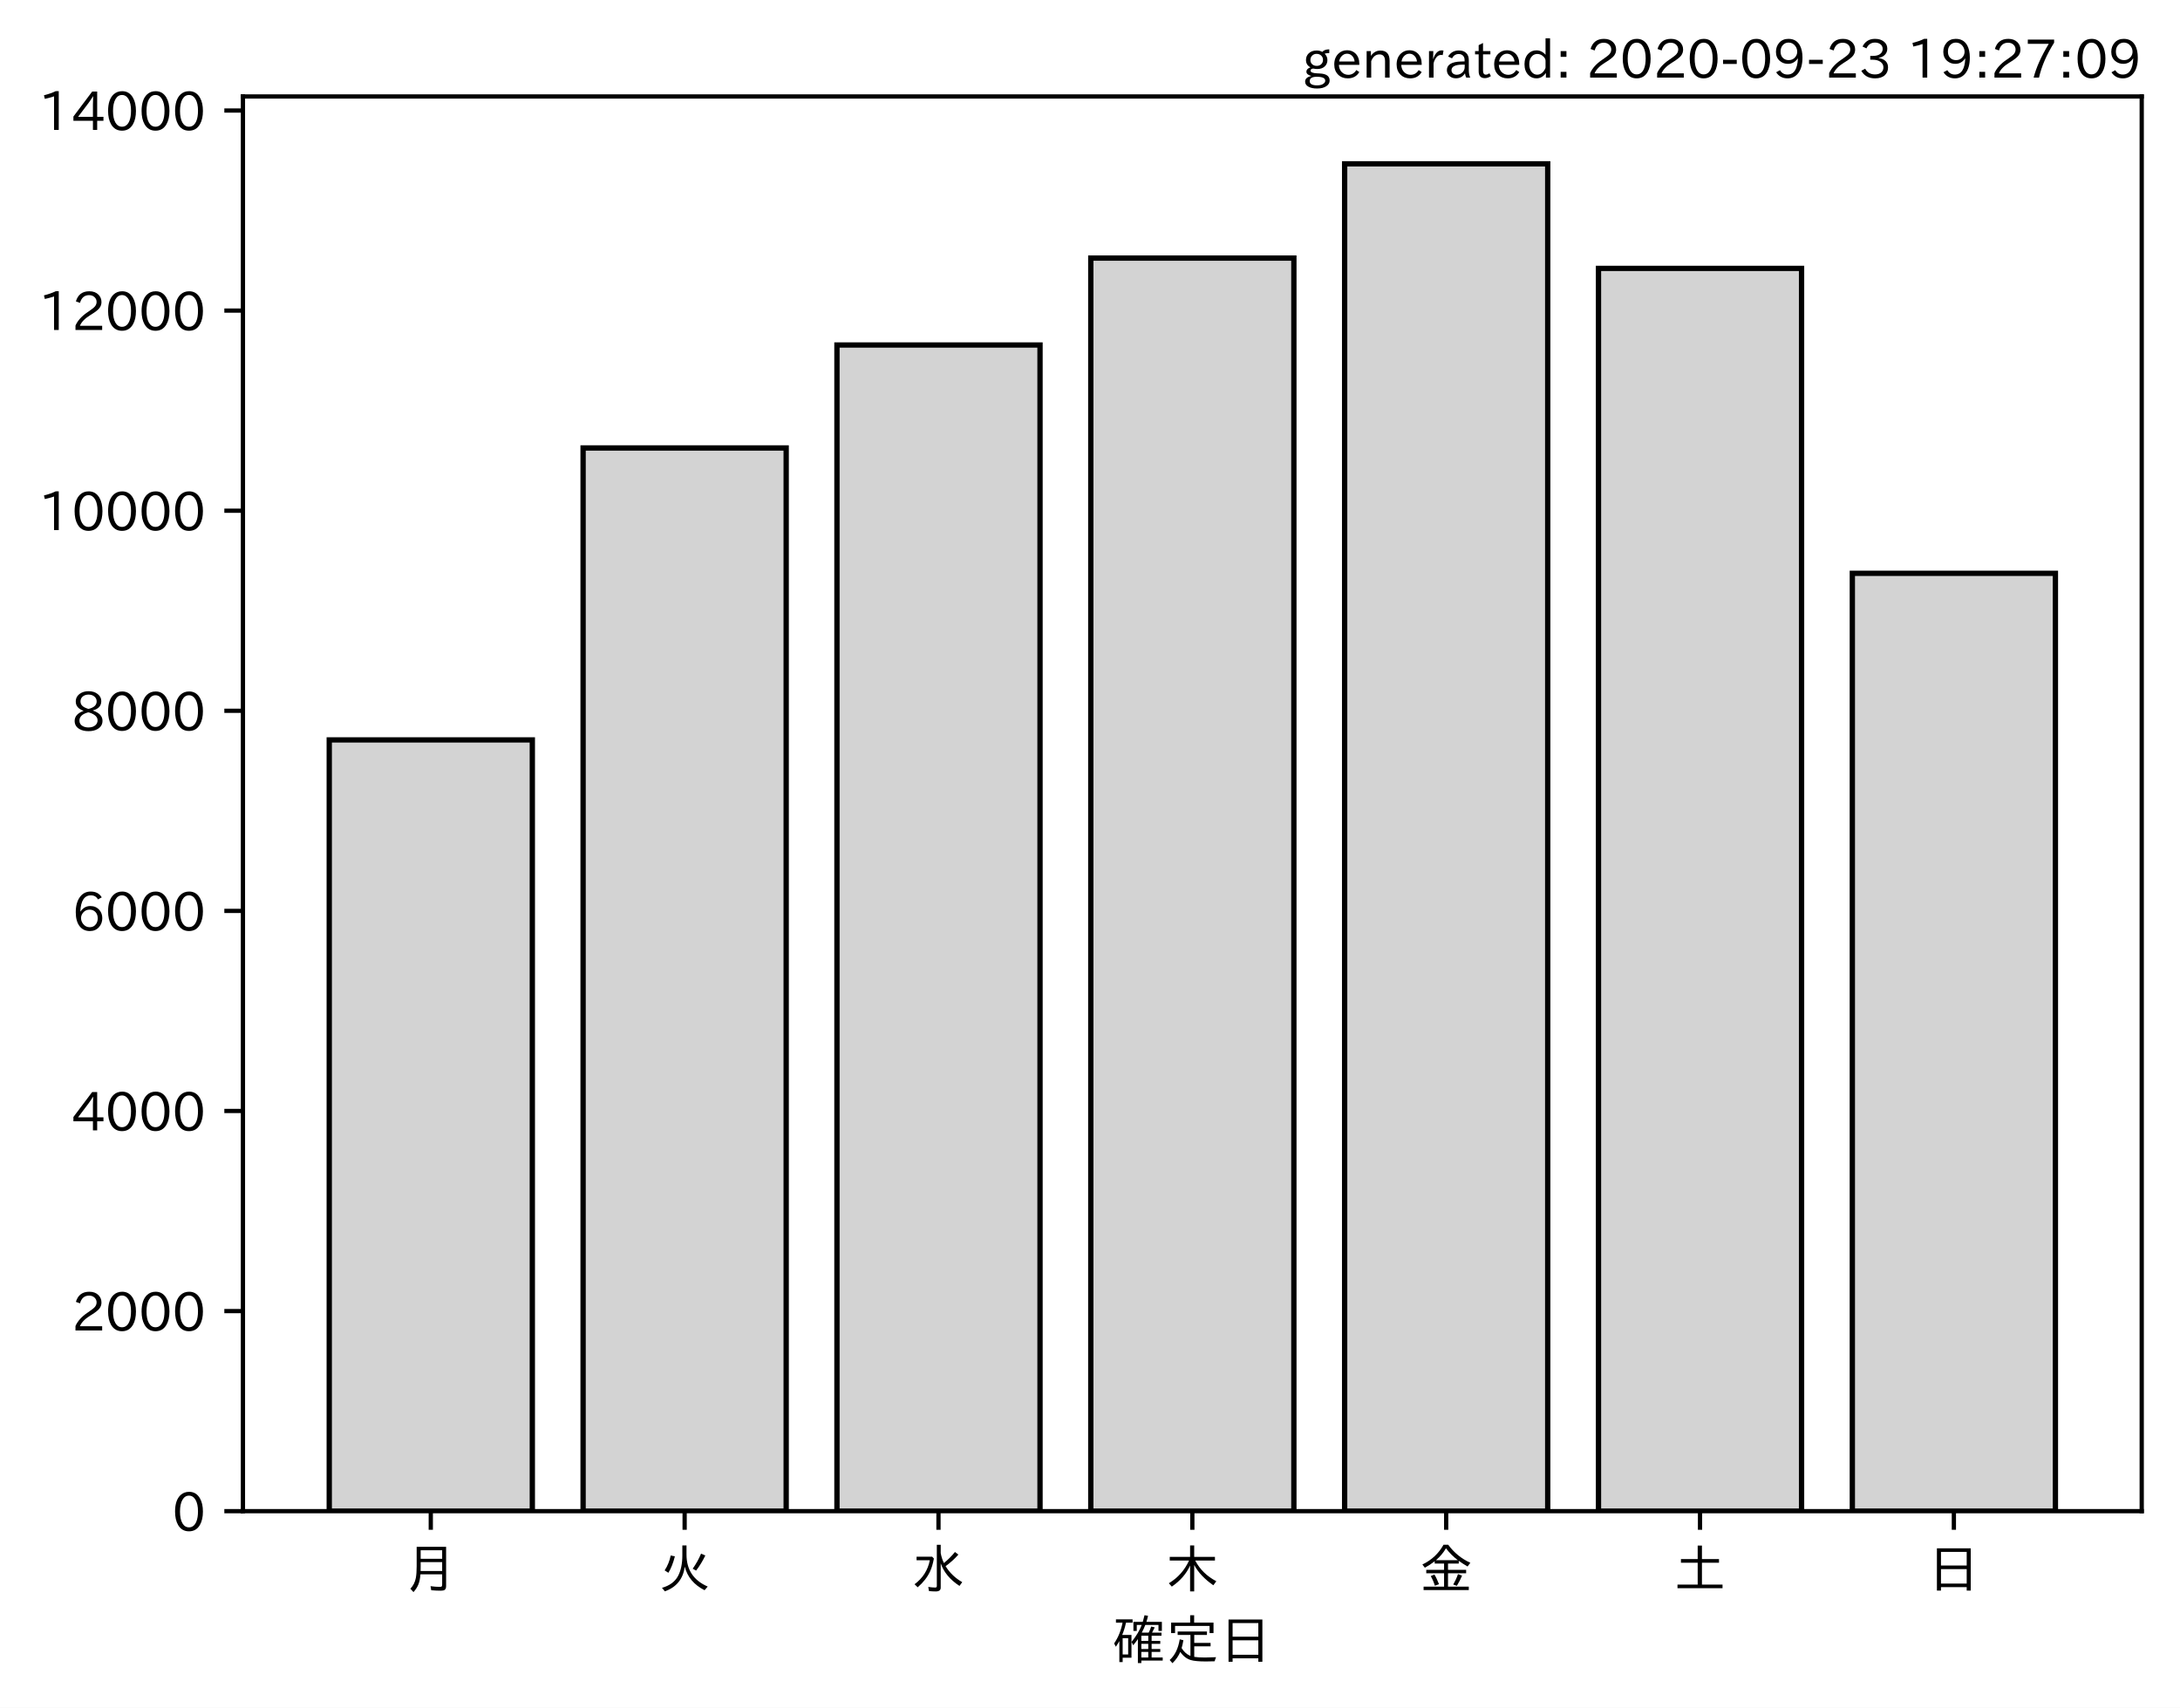
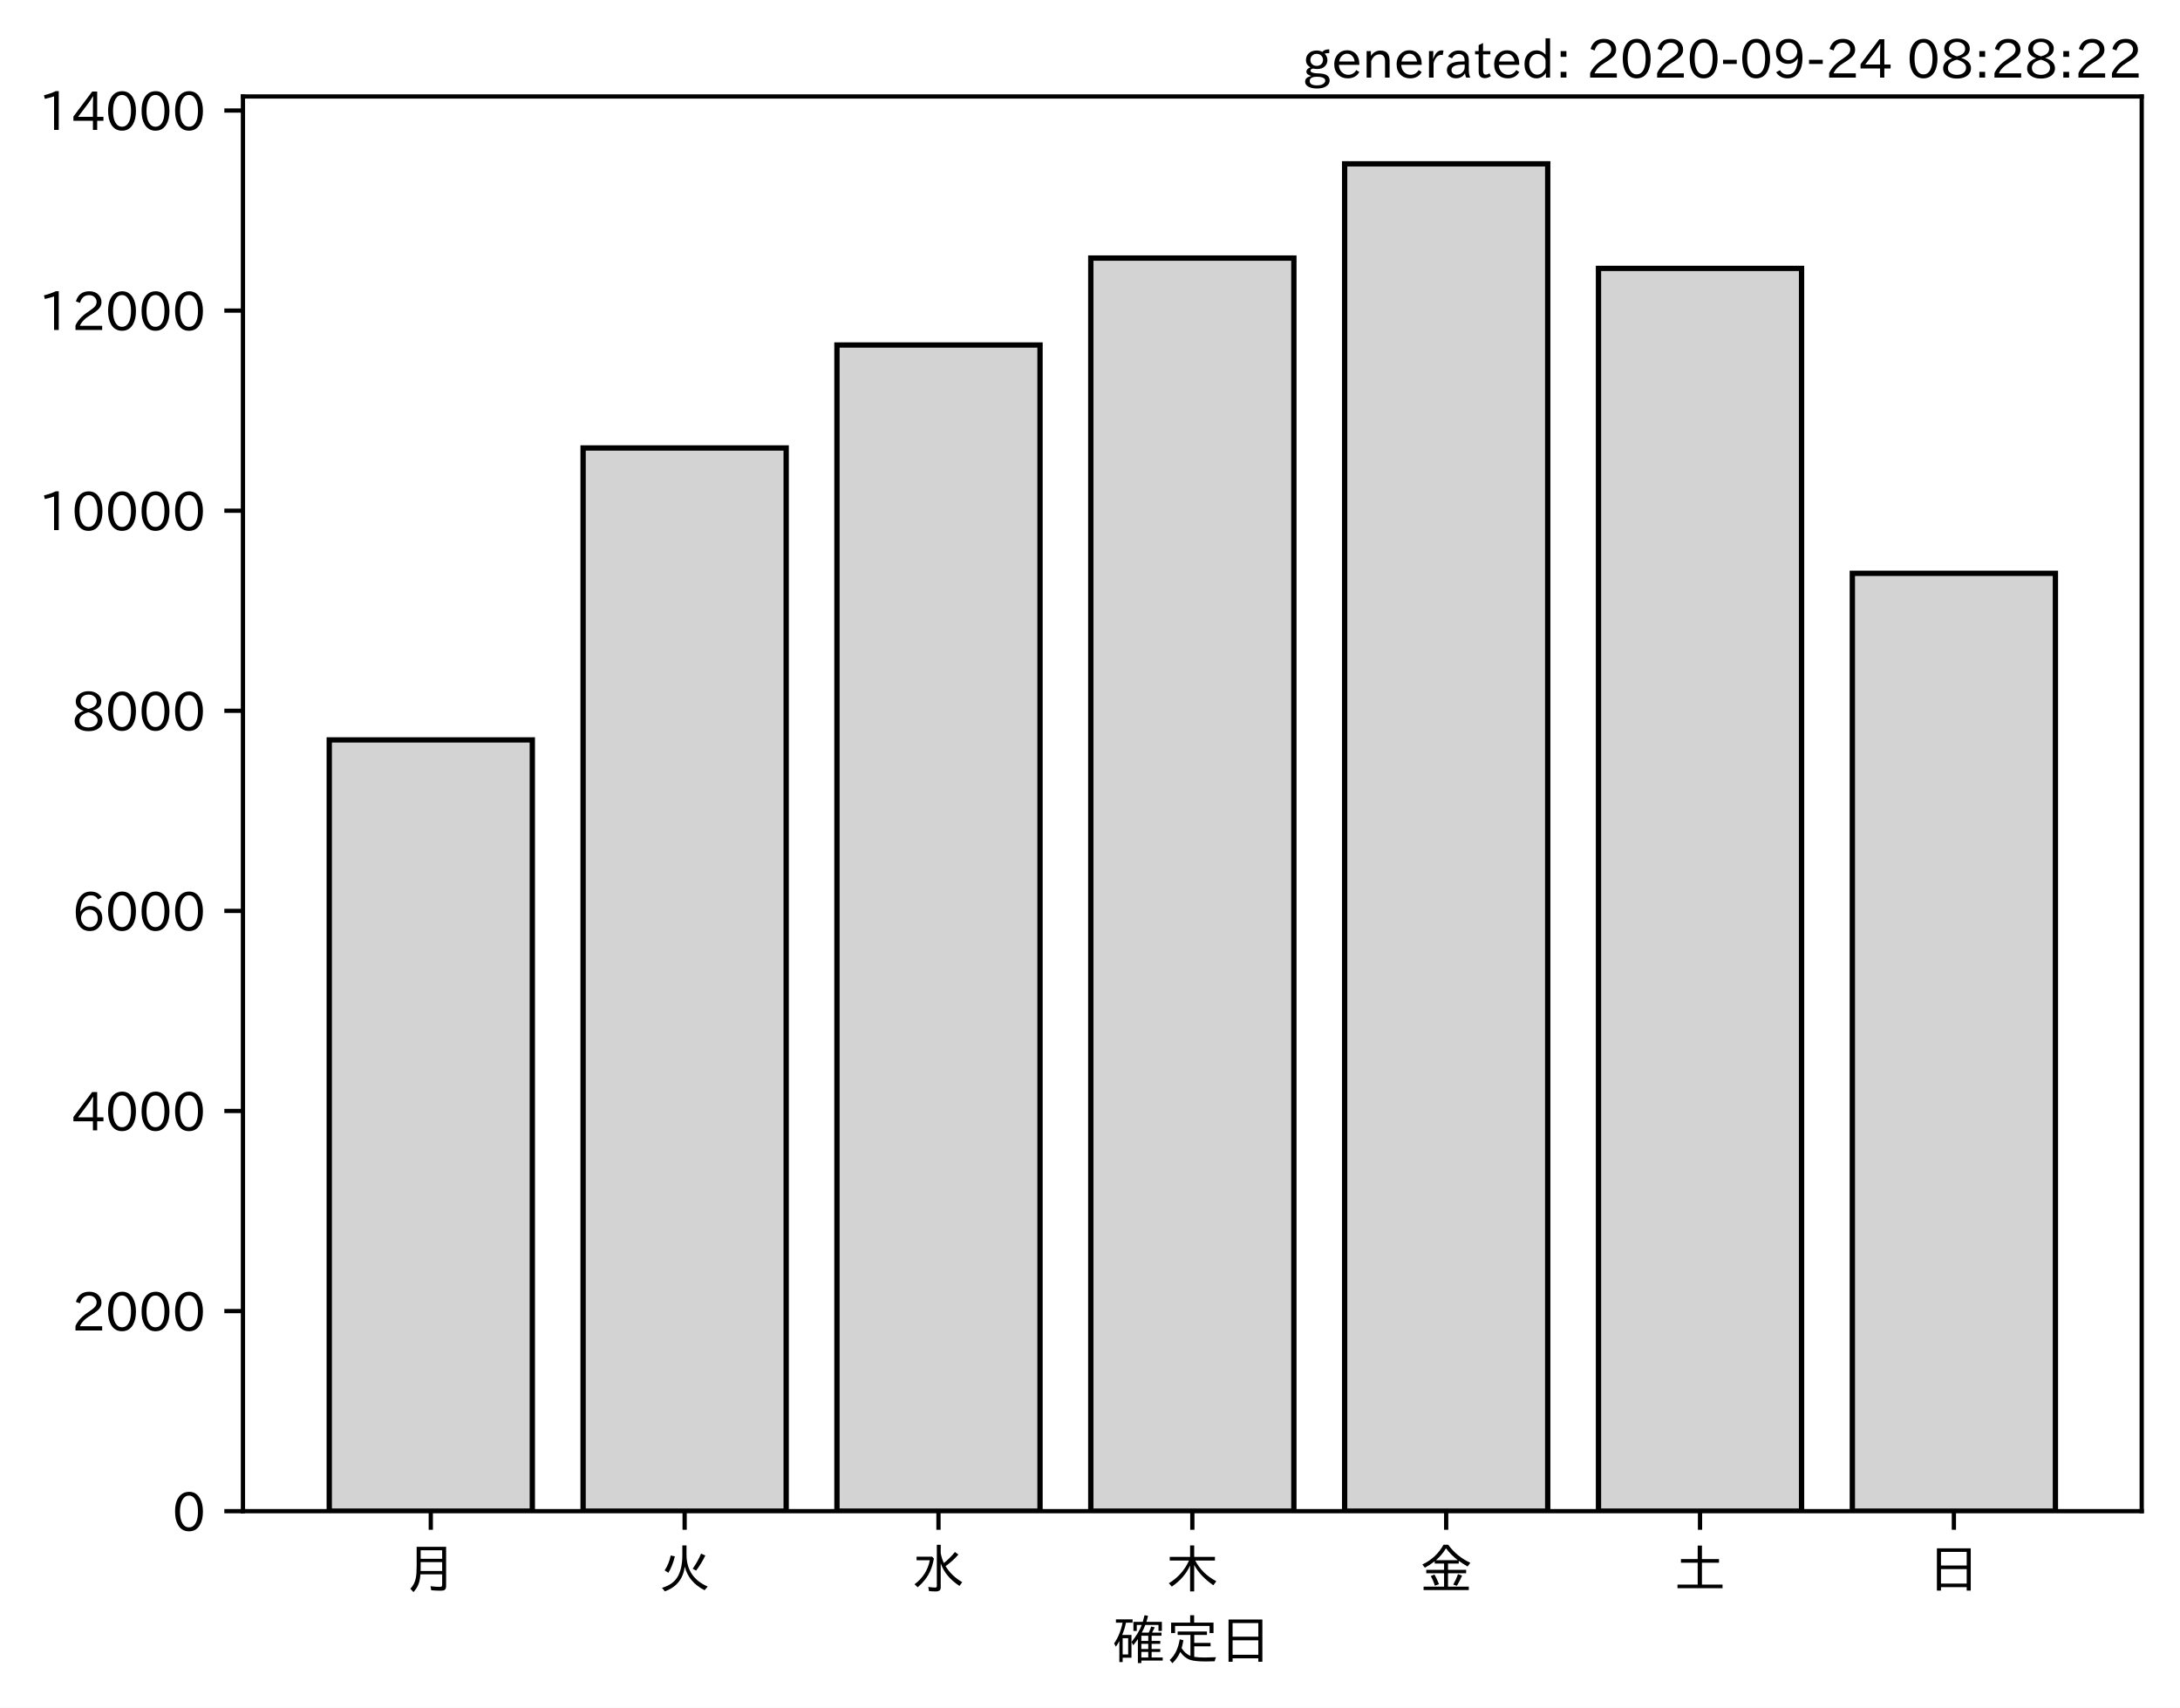
<svg xmlns="http://www.w3.org/2000/svg" xmlns:xlink="http://www.w3.org/1999/xlink" height="321.24pt" version="1.1" viewBox="0 0 410.012 321.24" width="410.012pt">
  <defs>
    <style type="text/css">*{stroke-linecap:butt;stroke-linejoin:round;}</style>
  </defs>
  <g id="figure_1">
    <g id="patch_1">
      <path d="M 0 321.24  L 410.012 321.24  L 410.012 0  L 0 0  z " style="fill:#ffffff;" />
    </g>
    <g id="axes_1">
      <g id="patch_2">
        <path d="M 45.692 284.259  L 402.812 284.259  L 402.812 18.147  L 45.692 18.147  z " style="fill:#ffffff;" />
      </g>
      <g id="patch_3">
-         <path clip-path="url(#pcac778f683)" d="M 61.925 284.259  L 100.12 284.259  L 100.12 139.18  L 61.925 139.18  z " style="fill:#d3d3d3;stroke:#000000;stroke-linejoin:miter;" />
+         <path clip-path="url(#p325eaa1ba2)" d="M 61.925 284.259  L 100.12 284.259  L 100.12 139.18  L 61.925 139.18  z " style="fill:#d3d3d3;stroke:#000000;stroke-linejoin:miter;" />
      </g>
      <g id="patch_4">
-         <path clip-path="url(#pcac778f683)" d="M 109.668 284.259  L 147.863 284.259  L 147.863 84.266  L 109.668 84.266  z " style="fill:#d3d3d3;stroke:#000000;stroke-linejoin:miter;" />
+         <path clip-path="url(#p325eaa1ba2)" d="M 109.668 284.259  L 147.863 284.259  L 147.863 84.266  L 109.668 84.266  z " style="fill:#d3d3d3;stroke:#000000;stroke-linejoin:miter;" />
      </g>
      <g id="patch_5">
-         <path clip-path="url(#pcac778f683)" d="M 157.412 284.259  L 195.606 284.259  L 195.606 64.9  L 157.412 64.9  z " style="fill:#d3d3d3;stroke:#000000;stroke-linejoin:miter;" />
+         <path clip-path="url(#p325eaa1ba2)" d="M 157.412 284.259  L 195.606 284.259  L 195.606 64.9  L 157.412 64.9  z " style="fill:#d3d3d3;stroke:#000000;stroke-linejoin:miter;" />
      </g>
      <g id="patch_6">
-         <path clip-path="url(#pcac778f683)" d="M 205.155 284.259  L 243.35 284.259  L 243.35 48.546  L 205.155 48.546  z " style="fill:#d3d3d3;stroke:#000000;stroke-linejoin:miter;" />
+         <path clip-path="url(#p325eaa1ba2)" d="M 205.155 284.259  L 243.35 284.259  L 243.35 48.546  L 205.155 48.546  z " style="fill:#d3d3d3;stroke:#000000;stroke-linejoin:miter;" />
      </g>
      <g id="patch_7">
-         <path clip-path="url(#pcac778f683)" d="M 252.898 284.259  L 291.093 284.259  L 291.093 30.819  L 252.898 30.819  z " style="fill:#d3d3d3;stroke:#000000;stroke-linejoin:miter;" />
+         <path clip-path="url(#p325eaa1ba2)" d="M 252.898 284.259  L 291.093 284.259  L 291.093 30.819  L 252.898 30.819  z " style="fill:#d3d3d3;stroke:#000000;stroke-linejoin:miter;" />
      </g>
      <g id="patch_8">
-         <path clip-path="url(#pcac778f683)" d="M 300.641 284.259  L 338.836 284.259  L 338.836 50.485  L 300.641 50.485  z " style="fill:#d3d3d3;stroke:#000000;stroke-linejoin:miter;" />
+         <path clip-path="url(#p325eaa1ba2)" d="M 300.641 284.259  L 338.836 284.259  L 338.836 50.485  L 300.641 50.485  z " style="fill:#d3d3d3;stroke:#000000;stroke-linejoin:miter;" />
      </g>
      <g id="patch_9">
-         <path clip-path="url(#pcac778f683)" d="M 348.385 284.259  L 386.579 284.259  L 386.579 107.846  L 348.385 107.846  z " style="fill:#d3d3d3;stroke:#000000;stroke-linejoin:miter;" />
+         <path clip-path="url(#p325eaa1ba2)" d="M 348.385 284.259  L 386.579 284.259  L 386.579 107.846  L 348.385 107.846  z " style="fill:#d3d3d3;stroke:#000000;stroke-linejoin:miter;" />
      </g>
      <g id="matplotlib.axis_1">
        <g id="xtick_1">
          <g id="line2d_1">
            <defs>
-               <path d="M 0 0  L 0 3.5  " id="m9f352ae1b3" style="stroke:#000000;stroke-width:0.8;" />
+               <path d="M 0 0  L 0 3.5  " id="m19fb043150" style="stroke:#000000;stroke-width:0.8;" />
            </defs>
            <g>
-               <use style="stroke:#000000;stroke-width:0.8;" x="81.022" xlink:href="#m9f352ae1b3" y="284.259" />
+               <use style="stroke:#000000;stroke-width:0.8;" x="81.022" xlink:href="#m19fb043150" y="284.259" />
            </g>
          </g>
          <g id="text_1">
            <g transform="translate(76.02224 298.7493)scale(0.1 -0.1)">
              <defs>
                <path d="M 78.812 77.875  L 78.812 4  Q 78.812 -1.219 76.078 -3.172  Q 73.969 -4.688 68.797 -4.688  Q 60.844 -4.688 50.828 -3.859  L 49.516 3.812  Q 58.594 2.484 67.094 2.484  Q 70.359 2.484 71.047 4.109  Q 71.391 4.891 71.391 6.844  L 71.391 26.125  L 30.516 26.125  Q 29.781 14.938 26.812 7.422  Q 24.031 0.094 17.438 -7.375  L 11.625 -0.984  Q 19.672 7.422 21.922 19.438  Q 23.438 27.688 23.438 41.406  L 23.438 77.875  z M 30.953 71.391  L 30.953 55.328  L 71.391 55.328  L 71.391 71.391  z M 30.953 49.125  L 30.953 39.938  Q 30.953 35.75 30.859 33.547  L 30.859 32.328  L 71.391 32.328  L 71.391 49.125  z " id="IPAexGothic-26376" />
              </defs>
              <use xlink:href="#IPAexGothic-26376" />
            </g>
          </g>
        </g>
        <g id="xtick_2">
          <g id="line2d_2">
            <g>
-               <use style="stroke:#000000;stroke-width:0.8;" x="128.766" xlink:href="#m9f352ae1b3" y="284.259" />
+               <use style="stroke:#000000;stroke-width:0.8;" x="128.766" xlink:href="#m19fb043150" y="284.259" />
            </g>
          </g>
          <g id="text_2">
            <g transform="translate(123.7656 298.7493)scale(0.1 -0.1)">
              <defs>
                <path d="M 53.516 80.422  L 53.516 63.188  Q 53.516 20.359 93.406 3.078  L 87.5 -3.812  Q 57.672 11.328 50.297 40.375  Q 45.359 5.672 12.797 -5.906  L 7.422 0.688  Q 28.859 6.844 37.406 22.609  Q 45.703 37.844 45.703 62.016  L 45.703 80.422  z M 12.406 33.5  Q 20.703 46.141 23.828 61.531  L 31.641 59.906  Q 27 41.312 19.438 29  z M 65.141 36.625  Q 74.656 50.047 80.906 64.984  L 88.922 61.531  Q 81.109 45.406 71.531 33.109  z " id="IPAexGothic-28779" />
              </defs>
              <use xlink:href="#IPAexGothic-28779" />
            </g>
          </g>
        </g>
        <g id="xtick_3">
          <g id="line2d_3">
            <g>
-               <use style="stroke:#000000;stroke-width:0.8;" x="176.509" xlink:href="#m9f352ae1b3" y="284.259" />
+               <use style="stroke:#000000;stroke-width:0.8;" x="176.509" xlink:href="#m19fb043150" y="284.259" />
            </g>
          </g>
          <g id="text_3">
            <g transform="translate(171.5089 298.7493)scale(0.1 -0.1)">
              <defs>
                <path d="M 54.203 65.922  Q 56.156 55.562 60.203 47.312  Q 71.578 56.453 81 68.109  L 87.406 63.188  Q 77.25 51.516 63.375 41.406  Q 75 22.609 94.672 11.375  L 89.5 4.297  Q 62.75 21.781 54.203 46.781  L 54.203 0.984  Q 54.203 -6.109 44.875 -6.109  Q 38.812 -6.109 32.172 -5.422  L 30.766 2.391  Q 38.422 1.219 44 1.219  Q 46.875 1.219 46.875 4.109  L 46.875 81.688  L 54.203 81.688  z M 8.797 59.281  L 38.094 59.281  L 41.359 55.766  Q 38.672 41.219 34.078 31.297  Q 26.656 15.375 10.891 1.703  L 4.984 7.422  Q 28.266 24.656 33.688 52.594  L 8.797 52.594  z " id="IPAexGothic-27700" />
              </defs>
              <use xlink:href="#IPAexGothic-27700" />
            </g>
          </g>
        </g>
        <g id="xtick_4">
          <g id="line2d_4">
            <g>
-               <use style="stroke:#000000;stroke-width:0.8;" x="224.252" xlink:href="#m9f352ae1b3" y="284.259" />
+               <use style="stroke:#000000;stroke-width:0.8;" x="224.252" xlink:href="#m19fb043150" y="284.259" />
            </g>
          </g>
          <g id="text_4">
            <g transform="translate(219.2522 298.7493)scale(0.1 -0.1)">
              <defs>
                <path d="M 55.422 52  Q 68.5 27 95.125 13.094  L 89.5 5.516  Q 64.594 22.797 53.516 43.703  L 53.516 -6  L 45.797 -6  L 45.797 42.672  Q 35.5 19.578 11.422 2.984  L 5.812 9.281  Q 31.453 24.75 43.797 52  L 7.516 52  L 7.516 58.891  L 45.797 58.891  L 45.797 80.469  L 53.516 80.469  L 53.516 58.891  L 92.531 58.891  L 92.531 52  z " id="IPAexGothic-26408" />
              </defs>
              <use xlink:href="#IPAexGothic-26408" />
            </g>
          </g>
        </g>
        <g id="xtick_5">
          <g id="line2d_5">
            <g>
-               <use style="stroke:#000000;stroke-width:0.8;" x="271.996" xlink:href="#m9f352ae1b3" y="284.259" />
+               <use style="stroke:#000000;stroke-width:0.8;" x="271.996" xlink:href="#m19fb043150" y="284.259" />
            </g>
          </g>
          <g id="text_5">
            <g transform="translate(266.9955 298.7493)scale(0.1 -0.1)">
              <defs>
                <path d="M 53.469 46.391  L 53.469 34.516  L 87.547 34.516  L 87.547 28.125  L 53.469 28.125  L 53.469 2.984  L 92.531 2.984  L 92.531 -3.516  L 7.516 -3.516  L 7.516 2.984  L 46.047 2.984  L 46.047 28.125  L 12.547 28.125  L 12.547 34.516  L 46.047 34.516  L 46.047 46.391  L 28.422 46.391  L 28.422 50.688  Q 19.734 43.891 9.906 38.531  L 5.219 44.578  Q 31.344 56.984 45.016 81.781  L 53.766 81.781  Q 70.359 59.234 95.453 47.797  L 90.234 40.828  Q 81.547 45.844 73.641 51.469  L 73.641 46.391  z M 72.016 52.688  Q 59.078 62.406 49.562 75.094  Q 42.828 63.141 30.812 52.688  z M 28.719 4.688  Q 26.078 13.719 21 22.797  L 27.875 25.688  Q 31.938 19.188 36.531 7.516  z M 63.188 6.891  Q 68.797 16.406 72.219 26.516  L 79.891 23.578  Q 75.922 14.156 70.125 4.5  z " id="IPAexGothic-37329" />
              </defs>
              <use xlink:href="#IPAexGothic-37329" />
            </g>
          </g>
        </g>
        <g id="xtick_6">
          <g id="line2d_6">
            <g>
-               <use style="stroke:#000000;stroke-width:0.8;" x="319.739" xlink:href="#m9f352ae1b3" y="284.259" />
+               <use style="stroke:#000000;stroke-width:0.8;" x="319.739" xlink:href="#m19fb043150" y="284.259" />
            </g>
          </g>
          <g id="text_6">
            <g transform="translate(314.7388 298.7493)scale(0.1 -0.1)">
              <defs>
                <path d="M 45.609 54.781  L 45.609 80.172  L 53.609 80.172  L 53.609 54.781  L 85.688 54.781  L 85.688 47.906  L 53.609 47.906  L 53.609 6.781  L 92.328 6.781  L 92.328 0  L 7.625 0  L 7.625 6.781  L 45.609 6.781  L 45.609 47.906  L 14.109 47.906  L 14.109 54.781  z " id="IPAexGothic-22303" />
              </defs>
              <use xlink:href="#IPAexGothic-22303" />
            </g>
          </g>
        </g>
        <g id="xtick_7">
          <g id="line2d_7">
            <g>
-               <use style="stroke:#000000;stroke-width:0.8;" x="367.482" xlink:href="#m9f352ae1b3" y="284.259" />
+               <use style="stroke:#000000;stroke-width:0.8;" x="367.482" xlink:href="#m19fb043150" y="284.259" />
            </g>
          </g>
          <g id="text_7">
            <g transform="translate(362.4821 298.7493)scale(0.1 -0.1)">
              <defs>
                <path d="M 81.734 75  L 81.734 -4.5  L 74.125 -4.5  L 74.125 2  L 25.734 2  L 25.734 -4.5  L 18.109 -4.5  L 18.109 75  z M 25.734 68.312  L 25.734 42.672  L 74.125 42.672  L 74.125 68.312  z M 25.734 35.891  L 25.734 8.688  L 74.125 8.688  L 74.125 35.891  z " id="IPAexGothic-26085" />
              </defs>
              <use xlink:href="#IPAexGothic-26085" />
            </g>
          </g>
        </g>
        <g id="text_8">
          <g transform="translate(209.2522 312.1399)scale(0.1 -0.1)">
            <defs>
              <path d="M 67.922 50.297  Q 70.562 55.281 72.609 61.812  L 79.297 60.203  Q 76.172 53.609 74.219 50.297  L 92 50.297  L 92 44.484  L 73.438 44.484  L 73.438 34.719  L 89.703 34.719  L 89.703 29.203  L 73.438 29.203  L 73.438 19.531  L 89.703 19.531  L 89.703 14.016  L 73.438 14.016  L 73.438 3.609  L 94.281 3.609  L 94.281 -2.203  L 54.109 -2.203  L 54.109 -6.984  L 47.609 -6.984  L 47.609 38.188  Q 43.062 31.547 38.812 26.609  L 35.688 32.812  Q 49.359 49.953 54.781 64.797  L 45.516 64.797  L 45.516 53.516  L 39.203 53.516  L 39.203 70.609  L 56.781 70.609  Q 58.594 76.609 60.109 83.109  L 66.703 81.891  Q 65.234 75.531 63.625 70.609  L 92.719 70.609  L 92.719 53.516  L 86.328 53.516  L 86.328 64.797  L 61.531 64.797  Q 58.547 56.984 54.891 50.297  z M 67.141 44.484  L 54.109 44.484  L 54.109 34.719  L 67.141 34.719  z M 67.141 29.203  L 54.109 29.203  L 54.109 19.531  L 67.141 19.531  z M 67.141 14.016  L 54.109 14.016  L 54.109 3.609  L 67.141 3.609  z M 18.109 46  L 35.547 46  L 35.547 3.078  L 18.953 3.078  L 18.953 -5.125  L 12.75 -5.125  L 12.75 34.469  Q 10.156 29.734 6.156 23.781  L 2.938 29.984  Q 14.547 47.078 18.75 69  L 6.344 69  L 6.344 75.297  L 37.641 75.297  L 37.641 69  L 25.25 69  L 24.953 68.016  Q 22.75 57.234 18.109 46  z M 18.953 39.891  L 18.953 9.188  L 29.344 9.188  L 29.344 39.891  z " id="IPAexGothic-30906" />
              <path d="M 53.609 4.734  Q 61.422 3.516 73.578 3.516  Q 81.109 3.516 94.578 4.109  Q 93.172 0.922 92 -3.562  Q 81.781 -3.906 75.688 -3.906  Q 55.766 -3.906 46.922 -1.219  Q 35.297 2.391 27.344 14.109  Q 22.516 2.547 12.594 -7.172  L 7.422 -1.172  Q 22.125 11.859 26.312 37.797  L 33.203 35.984  Q 31.734 27.438 29.828 21.188  Q 36.531 10.594 46.438 6.5  L 46.438 46  L 22.406 46  L 22.406 52.391  L 77.484 52.391  L 77.484 46  L 53.609 46  L 53.609 31  L 84.328 31  L 84.328 24.516  L 53.609 24.516  z M 53.422 69.188  L 89.844 69.188  L 89.844 49.469  L 82.422 49.469  L 82.422 62.891  L 17.531 62.891  L 17.531 49.469  L 10.109 49.469  L 10.109 69.188  L 45.906 69.188  L 45.906 83.016  L 53.422 83.016  z " id="IPAexGothic-23450" />
            </defs>
            <use xlink:href="#IPAexGothic-30906" />
            <use x="100" xlink:href="#IPAexGothic-23450" />
            <use x="200" xlink:href="#IPAexGothic-26085" />
          </g>
        </g>
      </g>
      <g id="matplotlib.axis_2">
        <g id="ytick_1">
          <g id="line2d_8">
            <defs>
-               <path d="M 0 0  L -3.5 0  " id="m6fd6d90e6a" style="stroke:#000000;stroke-width:0.8;" />
+               <path d="M 0 0  L -3.5 0  " id="mb37ab47ae9" style="stroke:#000000;stroke-width:0.8;" />
            </defs>
            <g>
-               <use style="stroke:#000000;stroke-width:0.8;" x="45.692" xlink:href="#m6fd6d90e6a" y="284.259" />
+               <use style="stroke:#000000;stroke-width:0.8;" x="45.692" xlink:href="#mb37ab47ae9" y="284.259" />
            </g>
          </g>
          <g id="text_9">
            <g transform="translate(32.39375 288.0039)scale(0.1 -0.1)">
              <defs>
                <path d="M 31.844 73.828  Q 45.016 73.828 52.094 61.625  Q 57.719 51.953 57.719 36.625  Q 57.719 21.438 52.094 11.578  Q 45.125 -0.484 31.5 -0.484  Q 17.922 -0.484 10.938 11.578  Q 5.328 21.438 5.328 36.719  Q 5.328 58.016 15.625 67.719  Q 22.172 73.828 31.844 73.828  z M 31.5 66.656  Q 23.688 66.656 19.188 58.734  Q 14.594 50.734 14.594 36.625  Q 14.594 22.75 19.094 14.797  Q 23.641 6.984 31.5 6.984  Q 40.922 6.984 45.453 18.016  Q 48.438 25.344 48.438 37.109  Q 48.438 50.875 43.844 58.734  Q 39.203 66.656 31.5 66.656  z " id="IPAexGothic-48" />
              </defs>
              <use xlink:href="#IPAexGothic-48" />
            </g>
          </g>
        </g>
        <g id="ytick_2">
          <g id="line2d_9">
            <g>
-               <use style="stroke:#000000;stroke-width:0.8;" x="45.692" xlink:href="#m6fd6d90e6a" y="246.62" />
+               <use style="stroke:#000000;stroke-width:0.8;" x="45.692" xlink:href="#mb37ab47ae9" y="246.62" />
            </g>
          </g>
          <g id="text_10">
            <g transform="translate(13.49844 250.3653)scale(0.1 -0.1)">
              <defs>
                <path d="M 57.172 0.984  L 6.984 0.984  L 6.984 9.281  Q 12.891 23.047 29.594 34.422  L 32.375 36.281  Q 40.922 42.141 43.609 45.406  Q 46.688 49.266 46.688 53.812  Q 46.688 58.938 43.062 62.547  Q 39.062 66.547 32.562 66.547  Q 19.531 66.547 15.484 52  L 7.766 54.781  Q 13.328 73.828 33.062 73.828  Q 43.844 73.828 50.25 67.438  Q 55.859 61.672 55.859 53.516  Q 55.859 47.469 52.25 42.531  Q 48.922 37.75 36.969 30.281  L 34.859 29  Q 19.625 19.578 15.281 8.891  L 57.172 8.891  z " id="IPAexGothic-50" />
              </defs>
              <use xlink:href="#IPAexGothic-50" />
              <use x="62.988" xlink:href="#IPAexGothic-48" />
              <use x="125.977" xlink:href="#IPAexGothic-48" />
              <use x="188.965" xlink:href="#IPAexGothic-48" />
            </g>
          </g>
        </g>
        <g id="ytick_3">
          <g id="line2d_10">
            <g>
-               <use style="stroke:#000000;stroke-width:0.8;" x="45.692" xlink:href="#m6fd6d90e6a" y="208.981" />
+               <use style="stroke:#000000;stroke-width:0.8;" x="45.692" xlink:href="#mb37ab47ae9" y="208.981" />
            </g>
          </g>
          <g id="text_11">
            <g transform="translate(13.49844 212.7266)scale(0.1 -0.1)">
              <defs>
                <path d="M 59.578 18.109  L 47.797 18.109  L 47.797 0.984  L 39.797 0.984  L 39.797 18.109  L 3.078 18.109  L 3.078 26.125  L 38.375 73.094  L 47.797 73.094  L 47.797 25.531  L 59.578 25.531  z M 40.281 64.203  L 39.984 64.203  Q 35.594 57.125 31.297 51.312  L 11.859 25.531  L 39.797 25.531  L 39.797 49.125  Q 39.797 54.391 40.281 64.203  z " id="IPAexGothic-52" />
              </defs>
              <use xlink:href="#IPAexGothic-52" />
              <use x="62.988" xlink:href="#IPAexGothic-48" />
              <use x="125.977" xlink:href="#IPAexGothic-48" />
              <use x="188.965" xlink:href="#IPAexGothic-48" />
            </g>
          </g>
        </g>
        <g id="ytick_4">
          <g id="line2d_11">
            <g>
-               <use style="stroke:#000000;stroke-width:0.8;" x="45.692" xlink:href="#m6fd6d90e6a" y="171.343" />
+               <use style="stroke:#000000;stroke-width:0.8;" x="45.692" xlink:href="#mb37ab47ae9" y="171.343" />
            </g>
          </g>
          <g id="text_12">
            <g transform="translate(13.49844 175.0879)scale(0.1 -0.1)">
              <defs>
                <path d="M 16.5 36.375  Q 23.578 46.578 34.906 46.578  Q 45.406 46.578 51.812 39.266  Q 57.422 32.906 57.422 23.781  Q 57.422 13.812 51.125 6.781  Q 44.578 -0.484 34.031 -0.484  Q 21.484 -0.484 14.406 9.078  Q 7.516 18.406 7.516 34.812  Q 7.516 53.516 15.828 64.203  Q 23.344 73.828 35.5 73.828  Q 49.859 73.828 56.391 62.891  L 49.219 58.984  Q 45.219 66.656 35.938 66.656  Q 17.484 66.656 16.109 36.375  z M 33.453 39.797  Q 26.312 39.797 21.625 34.469  Q 17.438 29.688 17.438 24.078  Q 17.438 18.062 21.141 13.188  Q 26.125 6.688 33.734 6.688  Q 41.703 6.688 45.953 13.188  Q 48.828 17.625 48.828 23.484  Q 48.828 30.375 45.016 34.812  Q 40.625 39.797 33.453 39.797  z " id="IPAexGothic-54" />
              </defs>
              <use xlink:href="#IPAexGothic-54" />
              <use x="62.988" xlink:href="#IPAexGothic-48" />
              <use x="125.977" xlink:href="#IPAexGothic-48" />
              <use x="188.965" xlink:href="#IPAexGothic-48" />
            </g>
          </g>
        </g>
        <g id="ytick_5">
          <g id="line2d_12">
            <g>
-               <use style="stroke:#000000;stroke-width:0.8;" x="45.692" xlink:href="#m6fd6d90e6a" y="133.704" />
+               <use style="stroke:#000000;stroke-width:0.8;" x="45.692" xlink:href="#mb37ab47ae9" y="133.704" />
            </g>
          </g>
          <g id="text_13">
            <g transform="translate(13.49844 137.4492)scale(0.1 -0.1)">
              <defs>
                <path d="M 39.703 37.891  Q 57.812 31.734 57.812 18.703  Q 57.812 8.453 48.438 3.078  Q 41.609 -0.875 31.5 -0.875  Q 21.344 -0.875 14.5 3.078  Q 5.422 8.297 5.422 18.406  Q 5.422 31.062 22.016 37.203  L 22.016 37.5  Q 7.516 42.719 7.516 54.828  Q 7.516 64.062 15.328 69.625  Q 21.969 74.312 31.547 74.312  Q 42.234 74.312 48.922 68.797  Q 55.516 63.578 55.516 55.719  Q 55.516 42.281 39.703 38.188  z M 31.594 41.016  Q 46.828 44.625 46.828 55.125  Q 46.828 61.188 41.797 64.844  Q 37.703 67.922 31.5 67.922  Q 25.094 67.922 20.797 64.5  Q 16.406 60.891 16.406 55.031  Q 16.406 49.219 21.094 45.703  Q 23.344 43.891 26.906 42.531  Q 31 40.875 31.594 41.016  z M 30.906 34.516  Q 14.406 30.172 14.406 19  Q 14.406 12.109 20.516 8.688  Q 25.094 6.109 31.391 6.109  Q 40.234 6.109 45.016 10.891  Q 48.531 14.406 48.531 19.531  Q 48.531 24.906 43.656 28.906  Q 40.766 31.156 36.719 32.812  Q 31.984 34.719 30.906 34.516  z " id="IPAexGothic-56" />
              </defs>
              <use xlink:href="#IPAexGothic-56" />
              <use x="62.988" xlink:href="#IPAexGothic-48" />
              <use x="125.977" xlink:href="#IPAexGothic-48" />
              <use x="188.965" xlink:href="#IPAexGothic-48" />
            </g>
          </g>
        </g>
        <g id="ytick_6">
          <g id="line2d_13">
            <g>
-               <use style="stroke:#000000;stroke-width:0.8;" x="45.692" xlink:href="#m6fd6d90e6a" y="96.065" />
+               <use style="stroke:#000000;stroke-width:0.8;" x="45.692" xlink:href="#mb37ab47ae9" y="96.065" />
            </g>
          </g>
          <g id="text_14">
            <g transform="translate(7.2 99.81058)scale(0.1 -0.1)">
              <defs>
                <path d="M 38.484 0.984  L 29.688 0.984  L 29.688 64.109  Q 21.438 61.281 12.312 59.328  L 10.688 66.109  Q 23.734 69.391 32.906 73.922  L 38.484 73.922  z " id="IPAexGothic-49" />
              </defs>
              <use xlink:href="#IPAexGothic-49" />
              <use x="62.988" xlink:href="#IPAexGothic-48" />
              <use x="125.977" xlink:href="#IPAexGothic-48" />
              <use x="188.965" xlink:href="#IPAexGothic-48" />
              <use x="251.953" xlink:href="#IPAexGothic-48" />
            </g>
          </g>
        </g>
        <g id="ytick_7">
          <g id="line2d_14">
            <g>
-               <use style="stroke:#000000;stroke-width:0.8;" x="45.692" xlink:href="#m6fd6d90e6a" y="58.427" />
+               <use style="stroke:#000000;stroke-width:0.8;" x="45.692" xlink:href="#mb37ab47ae9" y="58.427" />
            </g>
          </g>
          <g id="text_15">
            <g transform="translate(7.2 62.1719)scale(0.1 -0.1)">
              <use xlink:href="#IPAexGothic-49" />
              <use x="62.988" xlink:href="#IPAexGothic-50" />
              <use x="125.977" xlink:href="#IPAexGothic-48" />
              <use x="188.965" xlink:href="#IPAexGothic-48" />
              <use x="251.953" xlink:href="#IPAexGothic-48" />
            </g>
          </g>
        </g>
        <g id="ytick_8">
          <g id="line2d_15">
            <g>
-               <use style="stroke:#000000;stroke-width:0.8;" x="45.692" xlink:href="#m6fd6d90e6a" y="20.788" />
+               <use style="stroke:#000000;stroke-width:0.8;" x="45.692" xlink:href="#mb37ab47ae9" y="20.788" />
            </g>
          </g>
          <g id="text_16">
            <g transform="translate(7.2 24.53323)scale(0.1 -0.1)">
              <use xlink:href="#IPAexGothic-49" />
              <use x="62.988" xlink:href="#IPAexGothic-52" />
              <use x="125.977" xlink:href="#IPAexGothic-48" />
              <use x="188.965" xlink:href="#IPAexGothic-48" />
              <use x="251.953" xlink:href="#IPAexGothic-48" />
            </g>
          </g>
        </g>
      </g>
      <g id="patch_10">
        <path d="M 45.692 284.259  L 45.692 18.147  " style="fill:none;stroke:#000000;stroke-linecap:square;stroke-linejoin:miter;stroke-width:0.8;" />
      </g>
      <g id="patch_11">
        <path d="M 402.812 284.259  L 402.812 18.147  " style="fill:none;stroke:#000000;stroke-linecap:square;stroke-linejoin:miter;stroke-width:0.8;" />
      </g>
      <g id="patch_12">
        <path d="M 45.692 284.259  L 402.812 284.259  " style="fill:none;stroke:#000000;stroke-linecap:square;stroke-linejoin:miter;stroke-width:0.8;" />
      </g>
      <g id="patch_13">
        <path d="M 45.692 18.147  L 402.812 18.147  " style="fill:none;stroke:#000000;stroke-linecap:square;stroke-linejoin:miter;stroke-width:0.8;" />
      </g>
    </g>
    <g id="text_17">
      <g transform="translate(244.9169 14.69063)scale(0.1 -0.1)">
        <defs>
          <path d="M 20.797 17.969  Q 15.719 17.531 15.719 14.062  Q 15.719 9.578 27.547 8.984  L 33.297 8.688  Q 51.609 7.766 51.609 -4.594  Q 51.609 -10.938 45.703 -14.984  Q 39.359 -19.578 28.031 -19.578  Q 17.781 -19.578 11.531 -16.062  Q 5.516 -12.641 5.516 -6.688  Q 5.516 1.312 16.797 3.859  L 16.797 4.203  Q 7.906 6.453 7.906 12.156  Q 7.906 17.438 15.531 20.266  Q 7.125 24.609 7.125 34.078  Q 7.125 41.406 12.016 46.297  Q 17.625 51.906 27.156 51.906  Q 33.203 51.906 37.844 49.266  Q 41.406 53.953 50.922 54.109  L 50.922 47.078  Q 44.344 46.922 42.234 45.906  Q 47.406 40.828 47.406 33.891  Q 47.406 27 42.719 22.266  Q 37.5 17.094 28.328 17.094  Q 24.422 17.094 20.797 17.969  z M 27.094 45.609  Q 22.016 45.609 18.703 42.281  Q 15.438 39.016 15.438 34.078  Q 15.438 29.25 18.5 26.312  Q 21.828 23 27.438 23  Q 32.719 23 35.891 26.219  Q 39.109 29.391 39.109 34.422  Q 39.109 39.016 35.891 42.188  Q 32.516 45.609 27.094 45.609  z M 27.391 2.484  Q 14.109 2.484 14.109 -5.719  Q 14.109 -13.672 28.125 -13.672  Q 37.156 -13.672 41.219 -9.469  Q 43.312 -7.516 43.312 -4.891  Q 43.312 2.484 27.391 2.484  z " id="IPAexGothic-103" />
          <path d="M 13.484 24.906  Q 13.922 16.266 18.891 11.281  Q 23.969 6.203 31.203 6.203  Q 40.719 6.203 46.297 15.094  L 51.906 11.375  Q 44.828 -0.484 30.172 -0.484  Q 19.094 -0.484 11.969 6.594  Q 4.781 13.812 4.781 25.641  Q 4.781 38.188 12.312 45.703  Q 19 52.391 29 52.391  Q 38.422 52.391 44.781 46.188  Q 51.906 38.969 51.906 26.906  L 51.906 24.906  z M 43.062 31.203  Q 42.328 37.984 38.281 41.891  Q 34.281 45.906 28.812 45.906  Q 22.469 45.906 17.969 40.484  Q 14.891 36.812 13.969 31.203  z " id="IPAexGothic-101" />
          <path d="M 52 0.984  L 43.406 0.984  L 43.406 31.891  Q 43.406 44.578 32.906 44.578  Q 22.312 44.578 17.391 31.891  L 17.391 0.984  L 8.797 0.984  L 8.797 50.781  L 16.797 50.781  L 16.797 41.797  Q 23.828 51.812 34.719 51.812  Q 52 51.812 52 32.375  z " id="IPAexGothic-110" />
          <path d="M 36.078 51.812  L 34.578 43.266  Q 32.906 43.609 31.594 43.609  Q 25.828 43.609 22.078 38.188  Q 17.391 31.344 17.391 26.172  L 17.391 0.984  L 8.797 0.984  L 8.797 50.781  L 16.891 50.781  L 16.5 35.984  L 16.703 35.984  Q 22.219 52.203 32.766 52.203  Q 34.469 52.203 36.078 51.812  z " id="IPAexGothic-114" />
          <path d="M 49.312 0.984  L 41.75 0.984  Q 39.984 4.734 39.547 8.688  L 39.203 8.688  Q 33.547 -0.391 22.312 -0.391  Q 14.594 -0.391 9.719 4.5  Q 5.422 8.797 5.422 14.984  Q 5.422 30.422 32.031 31.203  L 38.719 31.391  L 38.719 33.984  Q 38.719 39.203 35.75 42.188  Q 32.625 45.312 27.734 45.312  Q 19.344 45.312 15.141 37.156  L 7.719 40.578  Q 14.656 52 27.938 52  Q 37.109 52 42.047 46.875  Q 46.625 42.281 46.625 33.891  L 46.625 15.578  Q 46.625 6.25 49.312 0.984  z M 38.922 25.391  L 33.453 25.297  Q 14.109 24.859 14.109 14.891  Q 14.109 11.375 16.406 9.078  Q 19.234 6.297 23.828 6.297  Q 30.219 6.297 34.906 10.984  Q 38.922 15.141 38.922 21  z " id="IPAexGothic-97" />
          <path d="M 33.203 3.766  Q 27.641 -0.094 21.828 -0.094  Q 10.203 -0.094 10.203 12.984  L 10.203 44.672  L 3.422 44.672  L 3.422 50.781  L 10.203 50.781  L 10.203 61.969  L 18.406 66.062  L 18.406 50.781  L 32.234 50.781  L 32.234 44.672  L 18.406 44.672  L 18.406 14.156  Q 18.406 6.5 23.641 6.5  Q 27.156 6.5 30.328 9.188  z " id="IPAexGothic-116" />
          <path d="M 52.984 0.984  L 45.172 0.984  L 45.172 9.672  Q 38.141 -0.484 27.391 -0.484  Q 18.453 -0.484 12.312 5.812  Q 4.891 13.188 4.891 25.984  Q 4.891 38.531 12.062 45.906  Q 18.266 52.203 27.391 52.203  Q 37.25 52.203 44.484 43.891  L 44.484 74.906  L 52.984 74.906  z M 44.484 20.359  L 44.484 32.766  Q 44.484 37.703 38.375 42.281  Q 34.078 45.406 28.953 45.406  Q 23.188 45.406 19.188 41.406  Q 13.875 36.078 13.875 26.219  Q 13.875 17.328 18.266 11.719  Q 22.516 6.391 28.859 6.391  Q 36.281 6.391 41.5 13.672  Q 44.484 17.719 44.484 20.359  z " id="IPAexGothic-100" />
          <path d="M 21.391 39.984  L 10.5 39.984  L 10.5 50.781  L 21.391 50.781  z M 21.391 0.984  L 10.5 0.984  L 10.5 11.766  L 21.391 11.766  z " id="IPAexGothic-58" />
          <path id="IPAexGothic-32" />
          <path d="M 30.766 26.609  L 4.984 26.609  L 4.984 34.422  L 30.766 34.422  z " id="IPAexGothic-45" />
          <path d="M 46.625 36.812  Q 39.75 26.812 28.328 26.812  Q 19.578 26.812 13.234 32.125  Q 5.719 38.422 5.719 49.422  Q 5.719 59.578 12.016 66.656  Q 18.453 73.828 29.203 73.828  Q 43.75 73.828 50.641 61.719  Q 55.609 52.781 55.609 38.625  Q 55.609 19.531 47.516 9.188  Q 39.891 -0.484 27.641 -0.484  Q 13.422 -0.484 6.109 10.984  L 13.328 14.891  Q 18.062 6.688 27.391 6.688  Q 45.656 6.688 47.016 36.812  z M 29.5 66.844  Q 22.656 66.844 18.312 61.719  Q 14.406 57.078 14.406 50  Q 14.406 42.828 18.109 38.719  Q 22.406 33.797 29.781 33.797  Q 37.984 33.797 42.625 40.188  Q 45.703 44.484 45.703 49.516  Q 45.703 55.516 42.094 60.359  Q 37.109 66.844 29.5 66.844  z " id="IPAexGothic-57" />
-           <path d="M 37.203 37.797  Q 54.781 34.625 54.781 19.969  Q 54.781 11.188 48.875 5.562  Q 42.328 -0.484 30.375 -0.484  Q 12.453 -0.484 4.5 13.766  L 11.812 17.672  Q 17.328 6.891 30.281 6.891  Q 37.891 6.891 42.094 10.797  Q 46.094 14.5 46.094 20.172  Q 46.094 26.859 40.094 30.906  Q 34.625 34.578 25.688 34.578  L 21.297 34.578  L 21.297 41.703  L 25.875 41.703  Q 34.859 41.703 39.594 45.125  Q 44.672 48.734 44.672 54.828  Q 44.672 61.469 38.969 64.656  Q 35.297 66.844 30.172 66.844  Q 19.344 66.844 14.109 55.906  L 6.781 59.422  Q 14.016 73.828 30.281 73.828  Q 40.578 73.828 46.969 68.656  Q 53.375 63.578 53.375 55.219  Q 53.375 47.312 47.172 42.281  Q 43.172 39.062 37.203 38.188  z " id="IPAexGothic-51" />
-           <path d="M 56.203 66.609  Q 34.969 32.906 27.781 0.984  L 17.672 0.984  Q 24.703 28.656 46.094 64.5  L 6.688 64.5  L 6.688 72.406  L 56.203 72.406  z " id="IPAexGothic-55" />
        </defs>
        <use xlink:href="#IPAexGothic-103" />
        <use x="55.518" xlink:href="#IPAexGothic-101" />
        <use x="112.402" xlink:href="#IPAexGothic-110" />
        <use x="172.803" xlink:href="#IPAexGothic-101" />
        <use x="229.688" xlink:href="#IPAexGothic-114" />
        <use x="266.699" xlink:href="#IPAexGothic-97" />
        <use x="321.68" xlink:href="#IPAexGothic-116" />
        <use x="356.299" xlink:href="#IPAexGothic-101" />
        <use x="413.184" xlink:href="#IPAexGothic-100" />
        <use x="475.586" xlink:href="#IPAexGothic-58" />
        <use x="507.568" xlink:href="#IPAexGothic-32" />
        <use x="534.57" xlink:href="#IPAexGothic-50" />
        <use x="597.559" xlink:href="#IPAexGothic-48" />
        <use x="660.547" xlink:href="#IPAexGothic-50" />
        <use x="723.535" xlink:href="#IPAexGothic-48" />
        <use x="786.523" xlink:href="#IPAexGothic-45" />
        <use x="822.314" xlink:href="#IPAexGothic-48" />
        <use x="885.303" xlink:href="#IPAexGothic-57" />
        <use x="948.291" xlink:href="#IPAexGothic-45" />
        <use x="984.082" xlink:href="#IPAexGothic-50" />
-         <use x="1047.07" xlink:href="#IPAexGothic-51" />
+         <use x="1047.07" xlink:href="#IPAexGothic-52" />
        <use x="1110.059" xlink:href="#IPAexGothic-32" />
-         <use x="1137.061" xlink:href="#IPAexGothic-49" />
-         <use x="1200.049" xlink:href="#IPAexGothic-57" />
+         <use x="1137.061" xlink:href="#IPAexGothic-48" />
+         <use x="1200.049" xlink:href="#IPAexGothic-56" />
        <use x="1263.037" xlink:href="#IPAexGothic-58" />
        <use x="1295.02" xlink:href="#IPAexGothic-50" />
-         <use x="1358.008" xlink:href="#IPAexGothic-55" />
+         <use x="1358.008" xlink:href="#IPAexGothic-56" />
        <use x="1420.996" xlink:href="#IPAexGothic-58" />
-         <use x="1452.979" xlink:href="#IPAexGothic-48" />
-         <use x="1515.967" xlink:href="#IPAexGothic-57" />
+         <use x="1452.979" xlink:href="#IPAexGothic-50" />
+         <use x="1515.967" xlink:href="#IPAexGothic-50" />
      </g>
    </g>
  </g>
  <defs>
-     <clipPath id="pcac778f683">
+     <clipPath id="p325eaa1ba2">
      <rect height="266.112" width="357.12" x="45.692" y="18.147" />
    </clipPath>
  </defs>
</svg>
